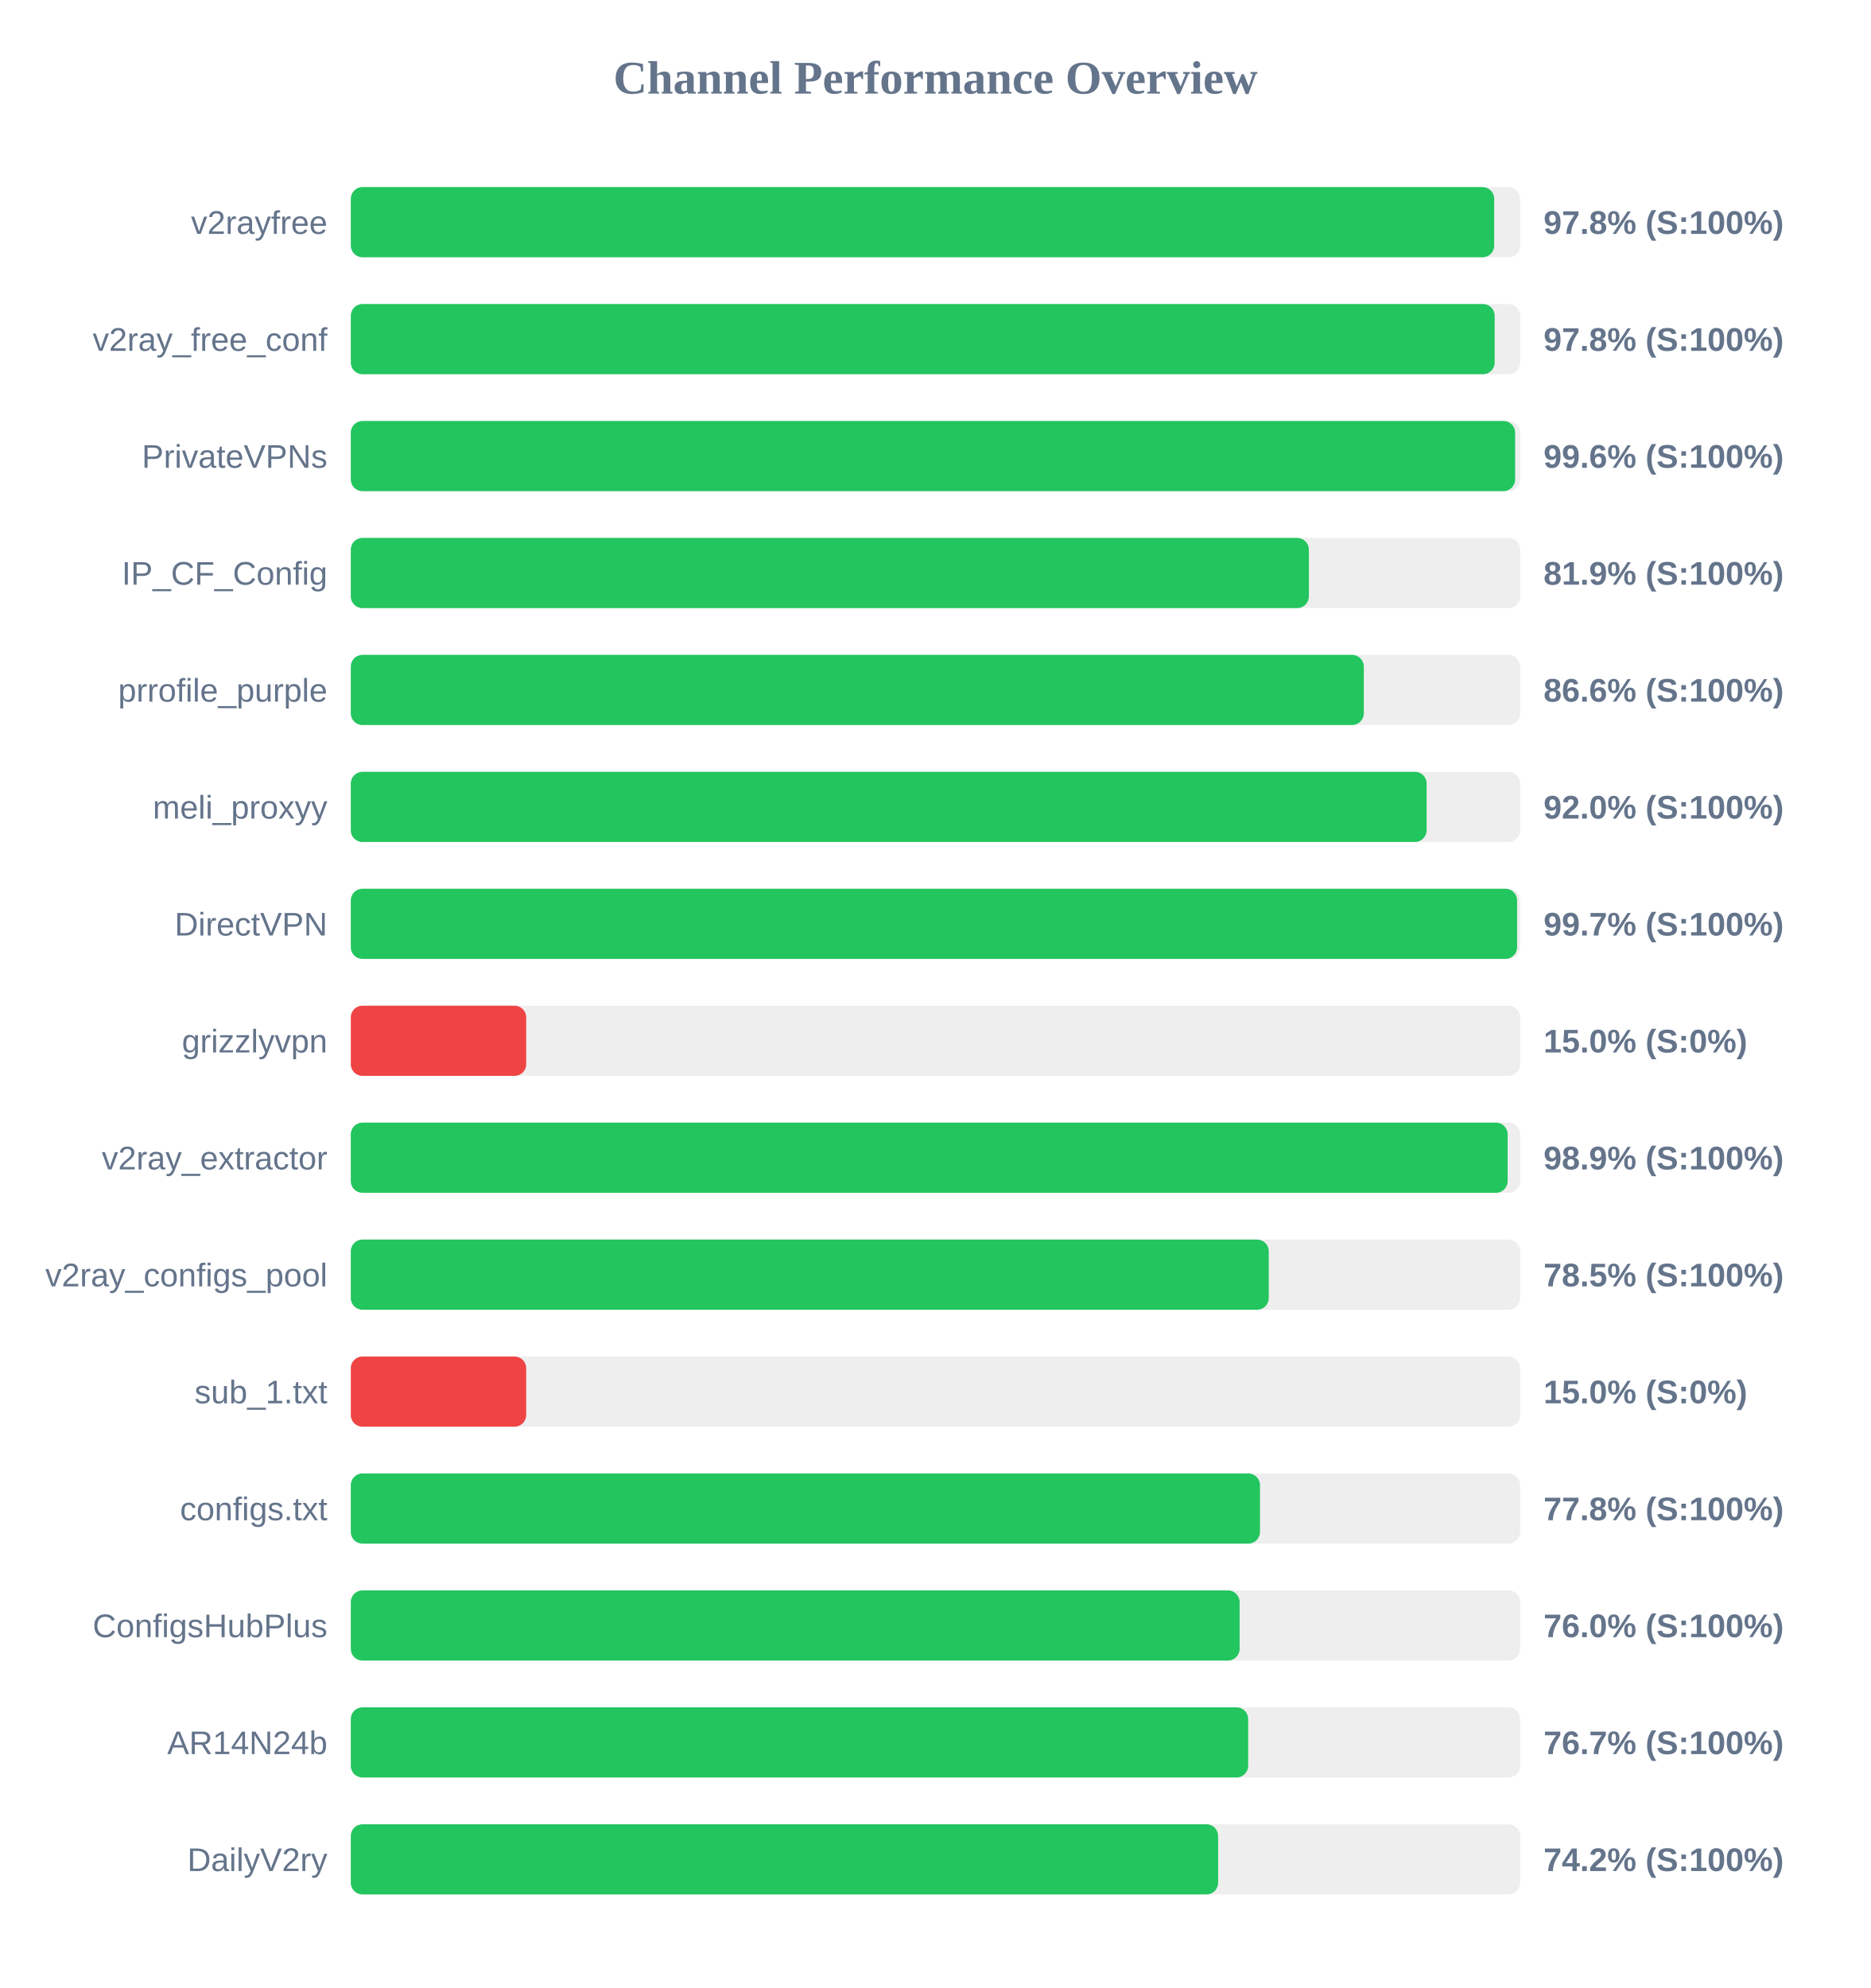
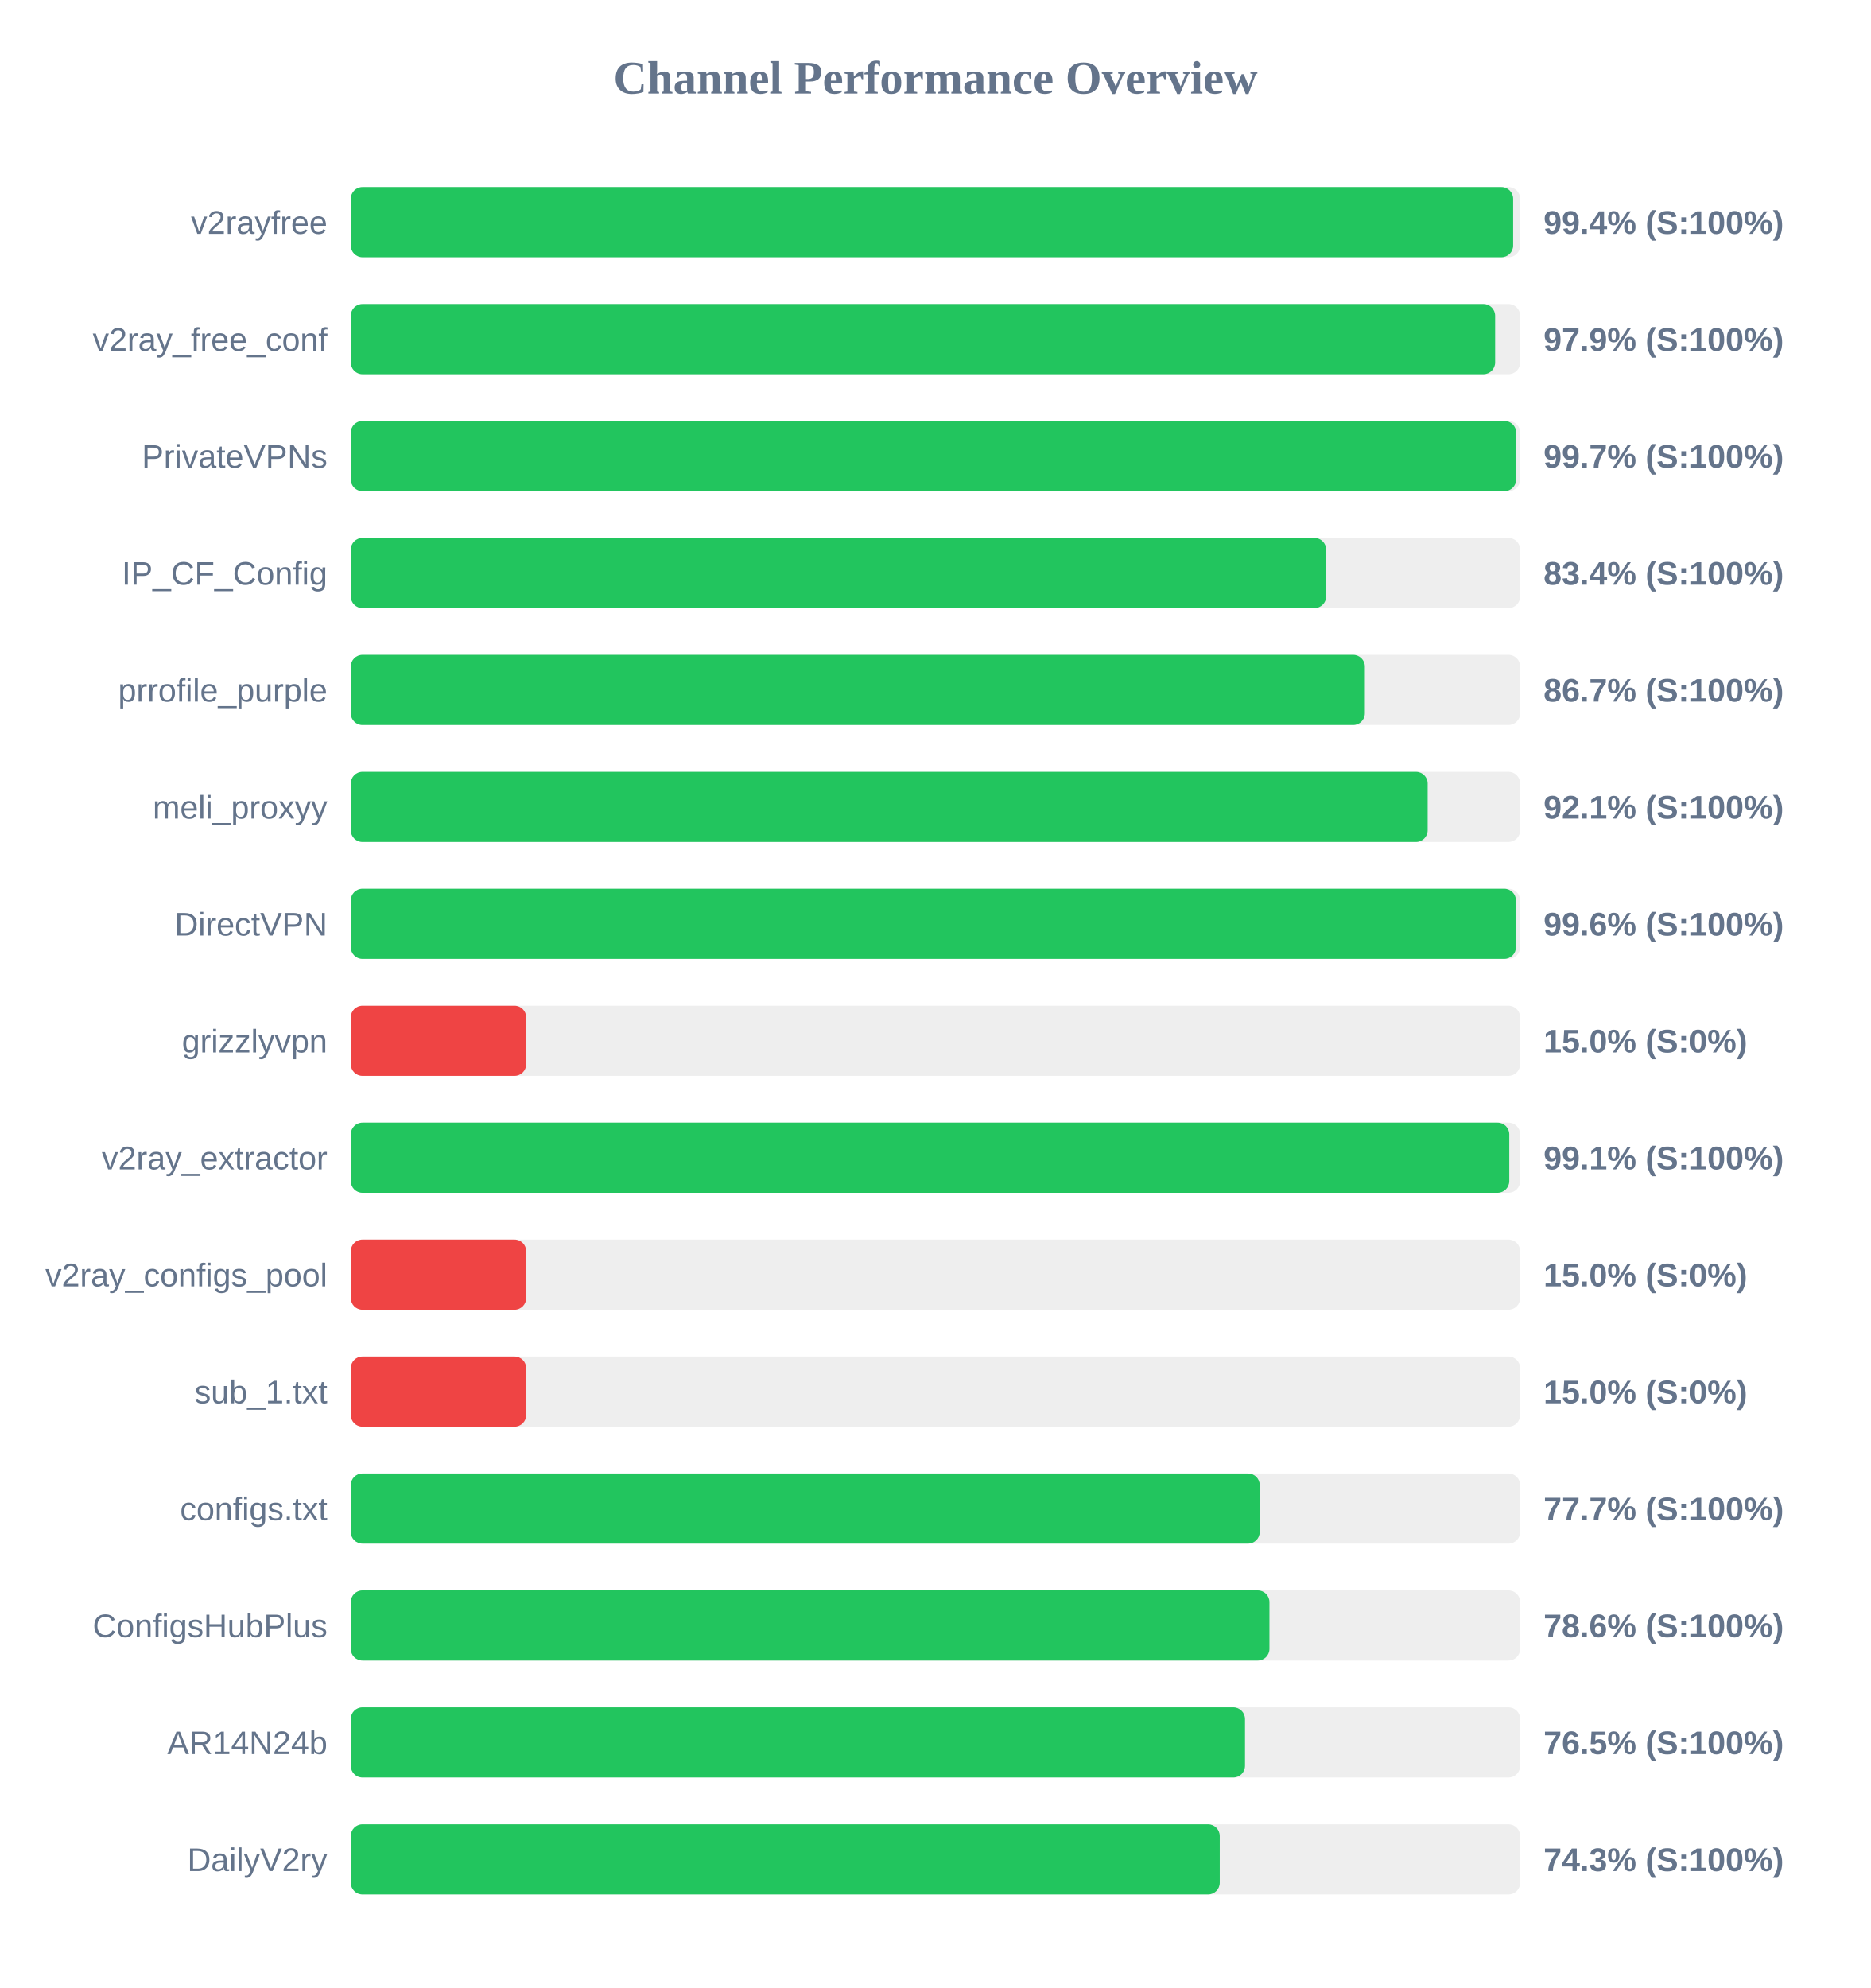
<svg xmlns="http://www.w3.org/2000/svg" width="800" height="850" version="1.1">
  <style>
        .row { font: 14px Arial; fill: #64748b; }
        .score { font: bold 14px Arial; fill: #64748b; }
    </style>
  <text x="400" y="40" text-anchor="middle" font-size="20px" font-weight="bold" fill="#64748b">Channel Performance Overview</text>
  <rect x="150" y="80" width="500" height="30" fill="#eee" rx="5" />
-   <rect x="150" y="80" width="488.9" height="30" fill="#22c55e" rx="5" />
+   <rect x="150" y="80" width="497.0" height="30" fill="#22c55e" rx="5" />
  <text x="140" y="100" text-anchor="end" class="row">v2rayfree</text>
-   <text x="660" y="100" text-anchor="start" class="score">97.8% (S:100%)</text>
+   <text x="660" y="100" text-anchor="start" class="score">99.4% (S:100%)</text>
  <rect x="150" y="130" width="500" height="30" fill="#eee" rx="5" />
-   <rect x="150" y="130" width="489.1" height="30" fill="#22c55e" rx="5" />
+   <rect x="150" y="130" width="489.3" height="30" fill="#22c55e" rx="5" />
  <text x="140" y="150" text-anchor="end" class="row">v2ray_free_conf</text>
-   <text x="660" y="150" text-anchor="start" class="score">97.8% (S:100%)</text>
+   <text x="660" y="150" text-anchor="start" class="score">97.9% (S:100%)</text>
  <rect x="150" y="180" width="500" height="30" fill="#eee" rx="5" />
-   <rect x="150" y="180" width="497.85" height="30" fill="#22c55e" rx="5" />
+   <rect x="150" y="180" width="498.3" height="30" fill="#22c55e" rx="5" />
  <text x="140" y="200" text-anchor="end" class="row">PrivateVPNs</text>
-   <text x="660" y="200" text-anchor="start" class="score">99.6% (S:100%)</text>
+   <text x="660" y="200" text-anchor="start" class="score">99.7% (S:100%)</text>
  <rect x="150" y="230" width="500" height="30" fill="#eee" rx="5" />
-   <rect x="150" y="230" width="409.65" height="30" fill="#22c55e" rx="5" />
+   <rect x="150" y="230" width="417.05" height="30" fill="#22c55e" rx="5" />
  <text x="140" y="250" text-anchor="end" class="row">IP_CF_Config</text>
-   <text x="660" y="250" text-anchor="start" class="score">81.9% (S:100%)</text>
+   <text x="660" y="250" text-anchor="start" class="score">83.4% (S:100%)</text>
  <rect x="150" y="280" width="500" height="30" fill="#eee" rx="5" />
-   <rect x="150" y="280" width="433.15" height="30" fill="#22c55e" rx="5" />
+   <rect x="150" y="280" width="433.6" height="30" fill="#22c55e" rx="5" />
  <text x="140" y="300" text-anchor="end" class="row">prrofile_purple</text>
-   <text x="660" y="300" text-anchor="start" class="score">86.6% (S:100%)</text>
+   <text x="660" y="300" text-anchor="start" class="score">86.7% (S:100%)</text>
  <rect x="150" y="330" width="500" height="30" fill="#eee" rx="5" />
-   <rect x="150" y="330" width="460.0" height="30" fill="#22c55e" rx="5" />
+   <rect x="150" y="330" width="460.45" height="30" fill="#22c55e" rx="5" />
  <text x="140" y="350" text-anchor="end" class="row">meli_proxyy</text>
-   <text x="660" y="350" text-anchor="start" class="score">92.0% (S:100%)</text>
+   <text x="660" y="350" text-anchor="start" class="score">92.1% (S:100%)</text>
  <rect x="150" y="380" width="500" height="30" fill="#eee" rx="5" />
-   <rect x="150" y="380" width="498.7" height="30" fill="#22c55e" rx="5" />
+   <rect x="150" y="380" width="498.2" height="30" fill="#22c55e" rx="5" />
  <text x="140" y="400" text-anchor="end" class="row">DirectVPN</text>
-   <text x="660" y="400" text-anchor="start" class="score">99.7% (S:100%)</text>
+   <text x="660" y="400" text-anchor="start" class="score">99.6% (S:100%)</text>
  <rect x="150" y="430" width="500" height="30" fill="#eee" rx="5" />
  <rect x="150" y="430" width="75.0" height="30" fill="#ef4444" rx="5" />
  <text x="140" y="450" text-anchor="end" class="row">grizzlyvpn</text>
  <text x="660" y="450" text-anchor="start" class="score">15.0% (S:0%)</text>
  <rect x="150" y="480" width="500" height="30" fill="#eee" rx="5" />
-   <rect x="150" y="480" width="494.65" height="30" fill="#22c55e" rx="5" />
+   <rect x="150" y="480" width="495.35" height="30" fill="#22c55e" rx="5" />
  <text x="140" y="500" text-anchor="end" class="row">v2ray_extractor</text>
-   <text x="660" y="500" text-anchor="start" class="score">98.9% (S:100%)</text>
+   <text x="660" y="500" text-anchor="start" class="score">99.1% (S:100%)</text>
  <rect x="150" y="530" width="500" height="30" fill="#eee" rx="5" />
-   <rect x="150" y="530" width="392.5" height="30" fill="#22c55e" rx="5" />
+   <rect x="150" y="530" width="75.0" height="30" fill="#ef4444" rx="5" />
  <text x="140" y="550" text-anchor="end" class="row">v2ray_configs_pool</text>
-   <text x="660" y="550" text-anchor="start" class="score">78.5% (S:100%)</text>
+   <text x="660" y="550" text-anchor="start" class="score">15.0% (S:0%)</text>
  <rect x="150" y="580" width="500" height="30" fill="#eee" rx="5" />
  <rect x="150" y="580" width="75.0" height="30" fill="#ef4444" rx="5" />
  <text x="140" y="600" text-anchor="end" class="row">sub_1.txt</text>
  <text x="660" y="600" text-anchor="start" class="score">15.0% (S:0%)</text>
  <rect x="150" y="630" width="500" height="30" fill="#eee" rx="5" />
-   <rect x="150" y="630" width="388.75" height="30" fill="#22c55e" rx="5" />
+   <rect x="150" y="630" width="388.65" height="30" fill="#22c55e" rx="5" />
  <text x="140" y="650" text-anchor="end" class="row">configs.txt</text>
-   <text x="660" y="650" text-anchor="start" class="score">77.8% (S:100%)</text>
+   <text x="660" y="650" text-anchor="start" class="score">77.7% (S:100%)</text>
  <rect x="150" y="680" width="500" height="30" fill="#eee" rx="5" />
-   <rect x="150" y="680" width="380.05" height="30" fill="#22c55e" rx="5" />
+   <rect x="150" y="680" width="392.8" height="30" fill="#22c55e" rx="5" />
  <text x="140" y="700" text-anchor="end" class="row">ConfigsHubPlus</text>
-   <text x="660" y="700" text-anchor="start" class="score">76.0% (S:100%)</text>
+   <text x="660" y="700" text-anchor="start" class="score">78.6% (S:100%)</text>
  <rect x="150" y="730" width="500" height="30" fill="#eee" rx="5" />
-   <rect x="150" y="730" width="383.7" height="30" fill="#22c55e" rx="5" />
+   <rect x="150" y="730" width="382.35" height="30" fill="#22c55e" rx="5" />
  <text x="140" y="750" text-anchor="end" class="row">AR14N24b</text>
-   <text x="660" y="750" text-anchor="start" class="score">76.7% (S:100%)</text>
+   <text x="660" y="750" text-anchor="start" class="score">76.5% (S:100%)</text>
  <rect x="150" y="780" width="500" height="30" fill="#eee" rx="5" />
-   <rect x="150" y="780" width="370.85" height="30" fill="#22c55e" rx="5" />
+   <rect x="150" y="780" width="371.55" height="30" fill="#22c55e" rx="5" />
  <text x="140" y="800" text-anchor="end" class="row">DailyV2ry</text>
-   <text x="660" y="800" text-anchor="start" class="score">74.2% (S:100%)</text>
+   <text x="660" y="800" text-anchor="start" class="score">74.3% (S:100%)</text>
</svg>
